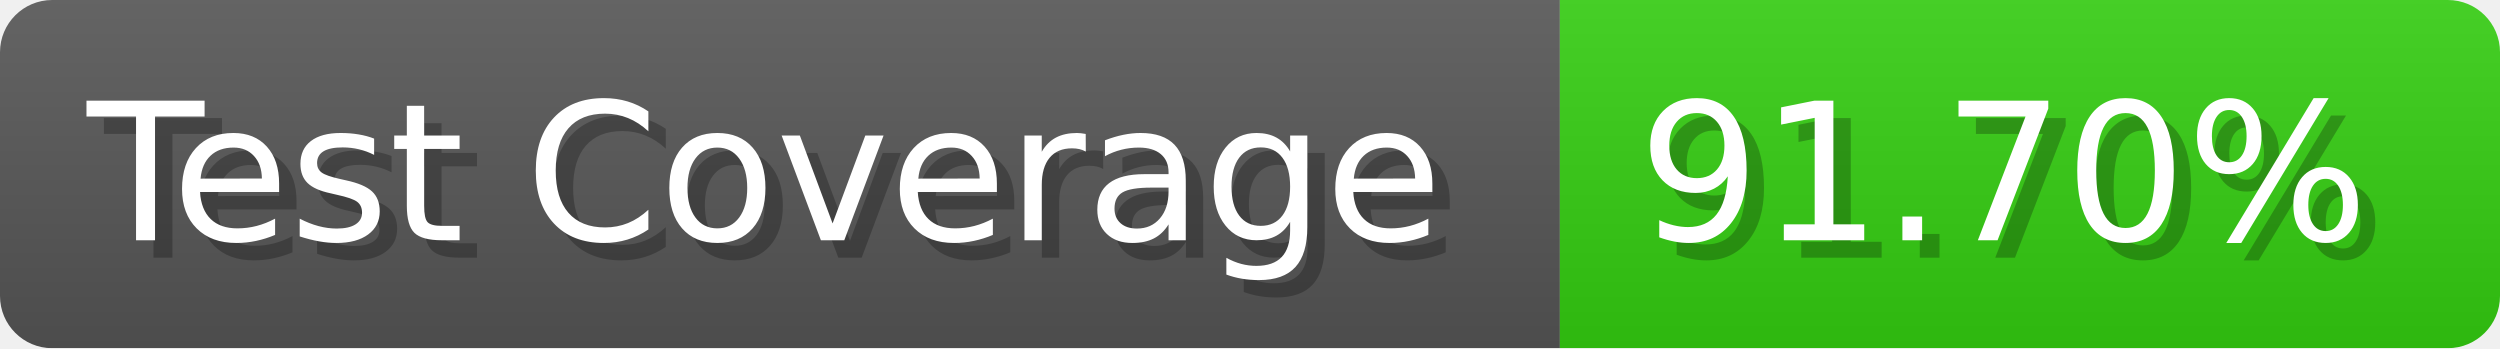
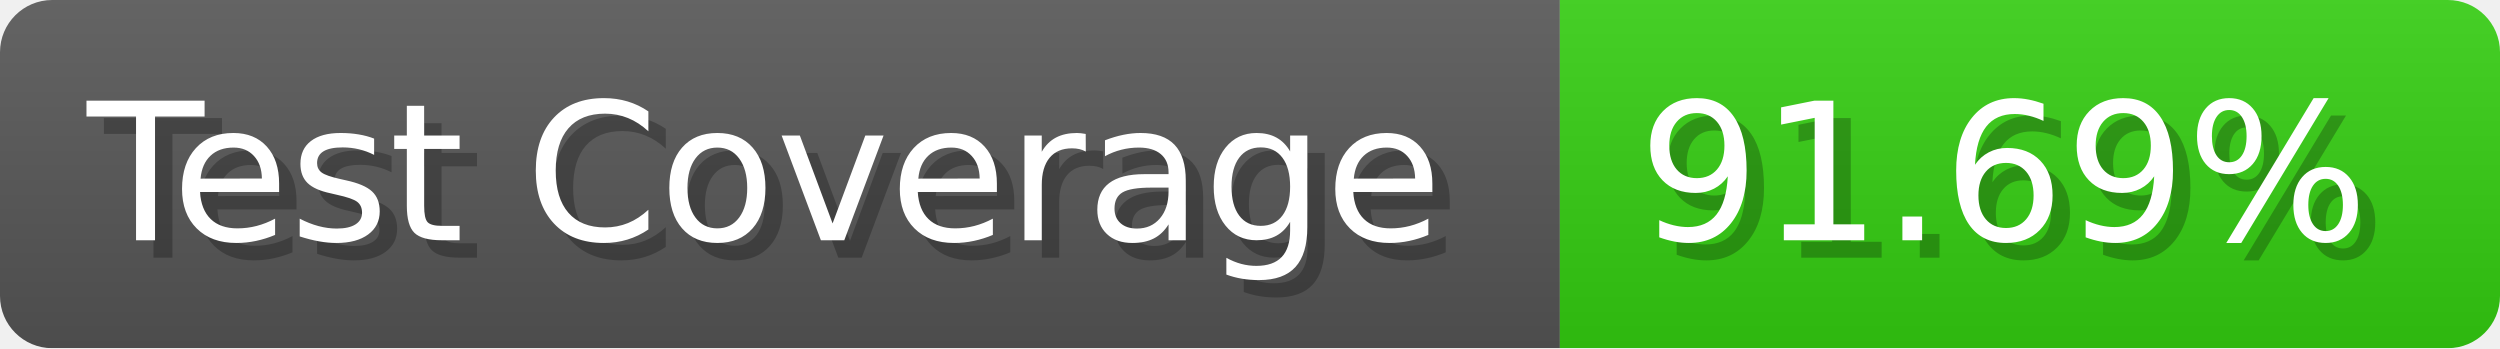
- <svg xmlns="http://www.w3.org/2000/svg" width="143.6" height="20" viewBox="0 0 1436 200" role="img" aria-label="Test Coverage: 91.70%">
+ <svg xmlns="http://www.w3.org/2000/svg" width="143.6" height="20" viewBox="0 0 1436 200" role="img" aria-label="Test Coverage: 91.69%">
  <linearGradient id="a" x2="0" y2="100%">
    <stop offset="0" stop-opacity=".1" stop-color="#EEE" />
    <stop offset="1" stop-opacity=".1" />
  </linearGradient>
  <mask id="m">
    <rect width="1436" height="200" rx="30" fill="#FFF" />
  </mask>
  <g mask="url(#m)">
    <rect width="896" height="200" fill="#555" />
    <rect width="540" height="200" fill="#3C1" x="896" />
    <rect width="1436" height="200" fill="url(#a)" />
  </g>
  <g aria-hidden="true" fill="#fff" text-anchor="start" font-family="Verdana,DejaVu Sans,sans-serif" font-size="110">
    <text x="60" y="148" textLength="796" fill="#000" opacity="0.25">Test Coverage</text>
    <text x="50" y="138" textLength="796">Test Coverage</text>
-     <text x="951" y="148" textLength="440" fill="#000" opacity="0.25">91.70%</text>
-     <text x="941" y="138" textLength="440">91.70%</text>
+     <text x="951" y="148" textLength="440" fill="#000" opacity="0.25">91.69%</text>
+     <text x="941" y="138" textLength="440">91.69%</text>
  </g>
</svg>
